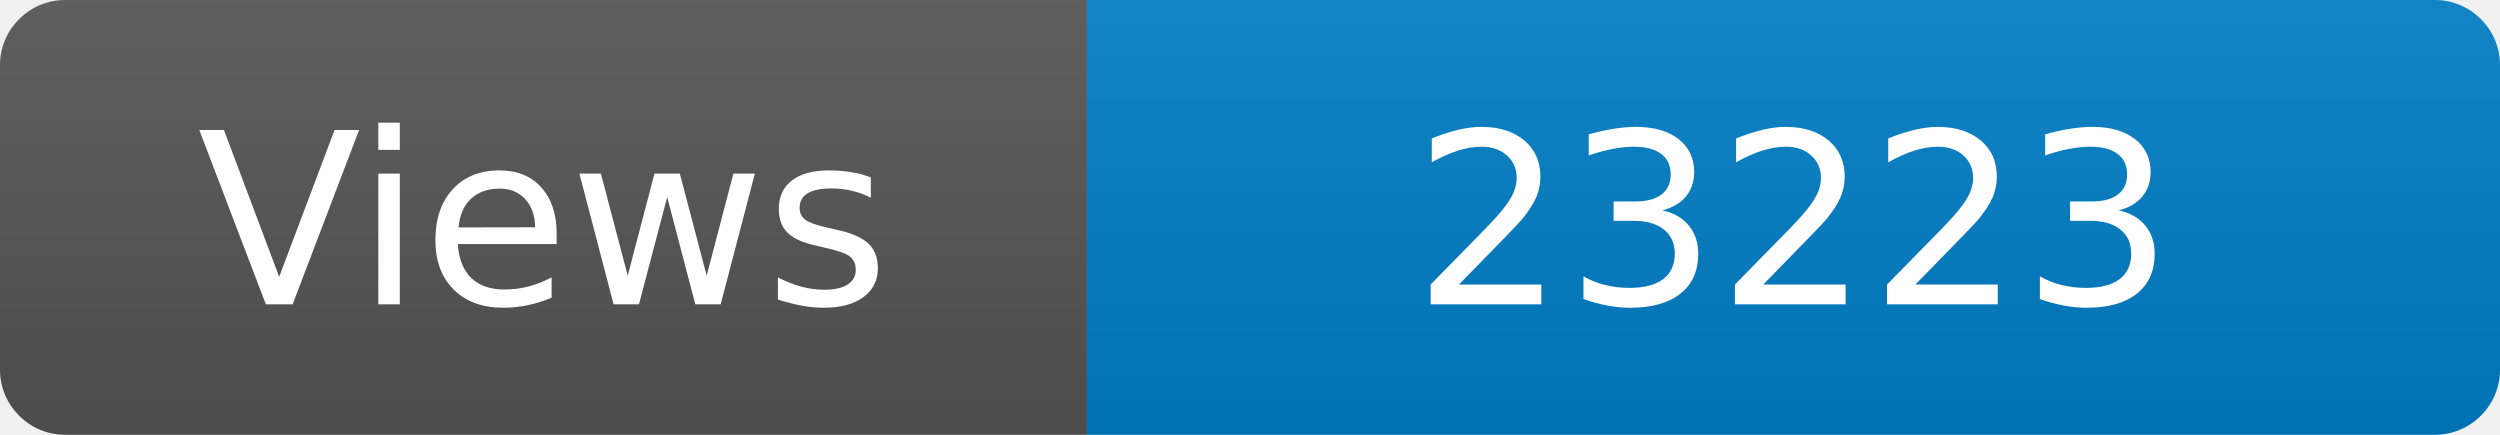
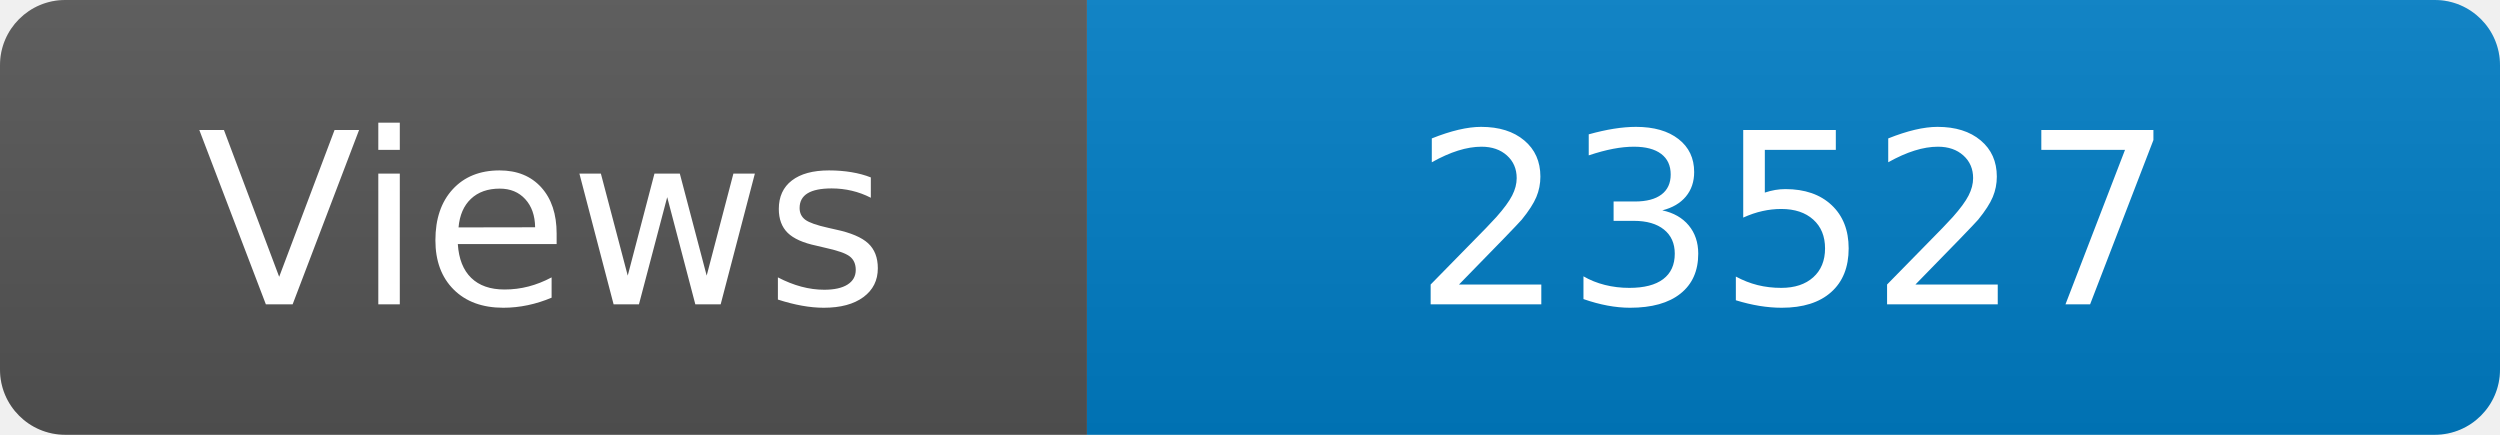
<svg xmlns="http://www.w3.org/2000/svg" width="115" height="20" role="img" aria-label="Maintained?: yes">
  <linearGradient id="s" x2="0" y2="100%">
    <stop offset="0" stop-color="#bbb" stop-opacity=".1" />
    <stop offset="1" stop-opacity=".1" />
  </linearGradient>
  <clipPath id="r">
    <rect width="115" height="20" rx="3" fill="#fff" />
  </clipPath>
  <g clip-path="url(#r)">
    <rect width="50" height="20" fill="#555" />
    <rect x="50" width="160" height="20" fill="#007ec6" />
    <rect width="115" height="20" fill="url(#s)" />
  </g>
  <g fill="#fff" text-anchor="middle" font-family="Verdana,Geneva,DejaVu Sans,sans-serif" font-size="110">
    <text x="250" y="140" transform="scale(.1)" fill="#fff">Views</text>
-     <text x="825" y="140" transform="scale(.1)" fill="#fff">23223</text>
+     <text x="825" y="140" transform="scale(.1)" fill="#fff">23527</text>
  </g>
</svg>
